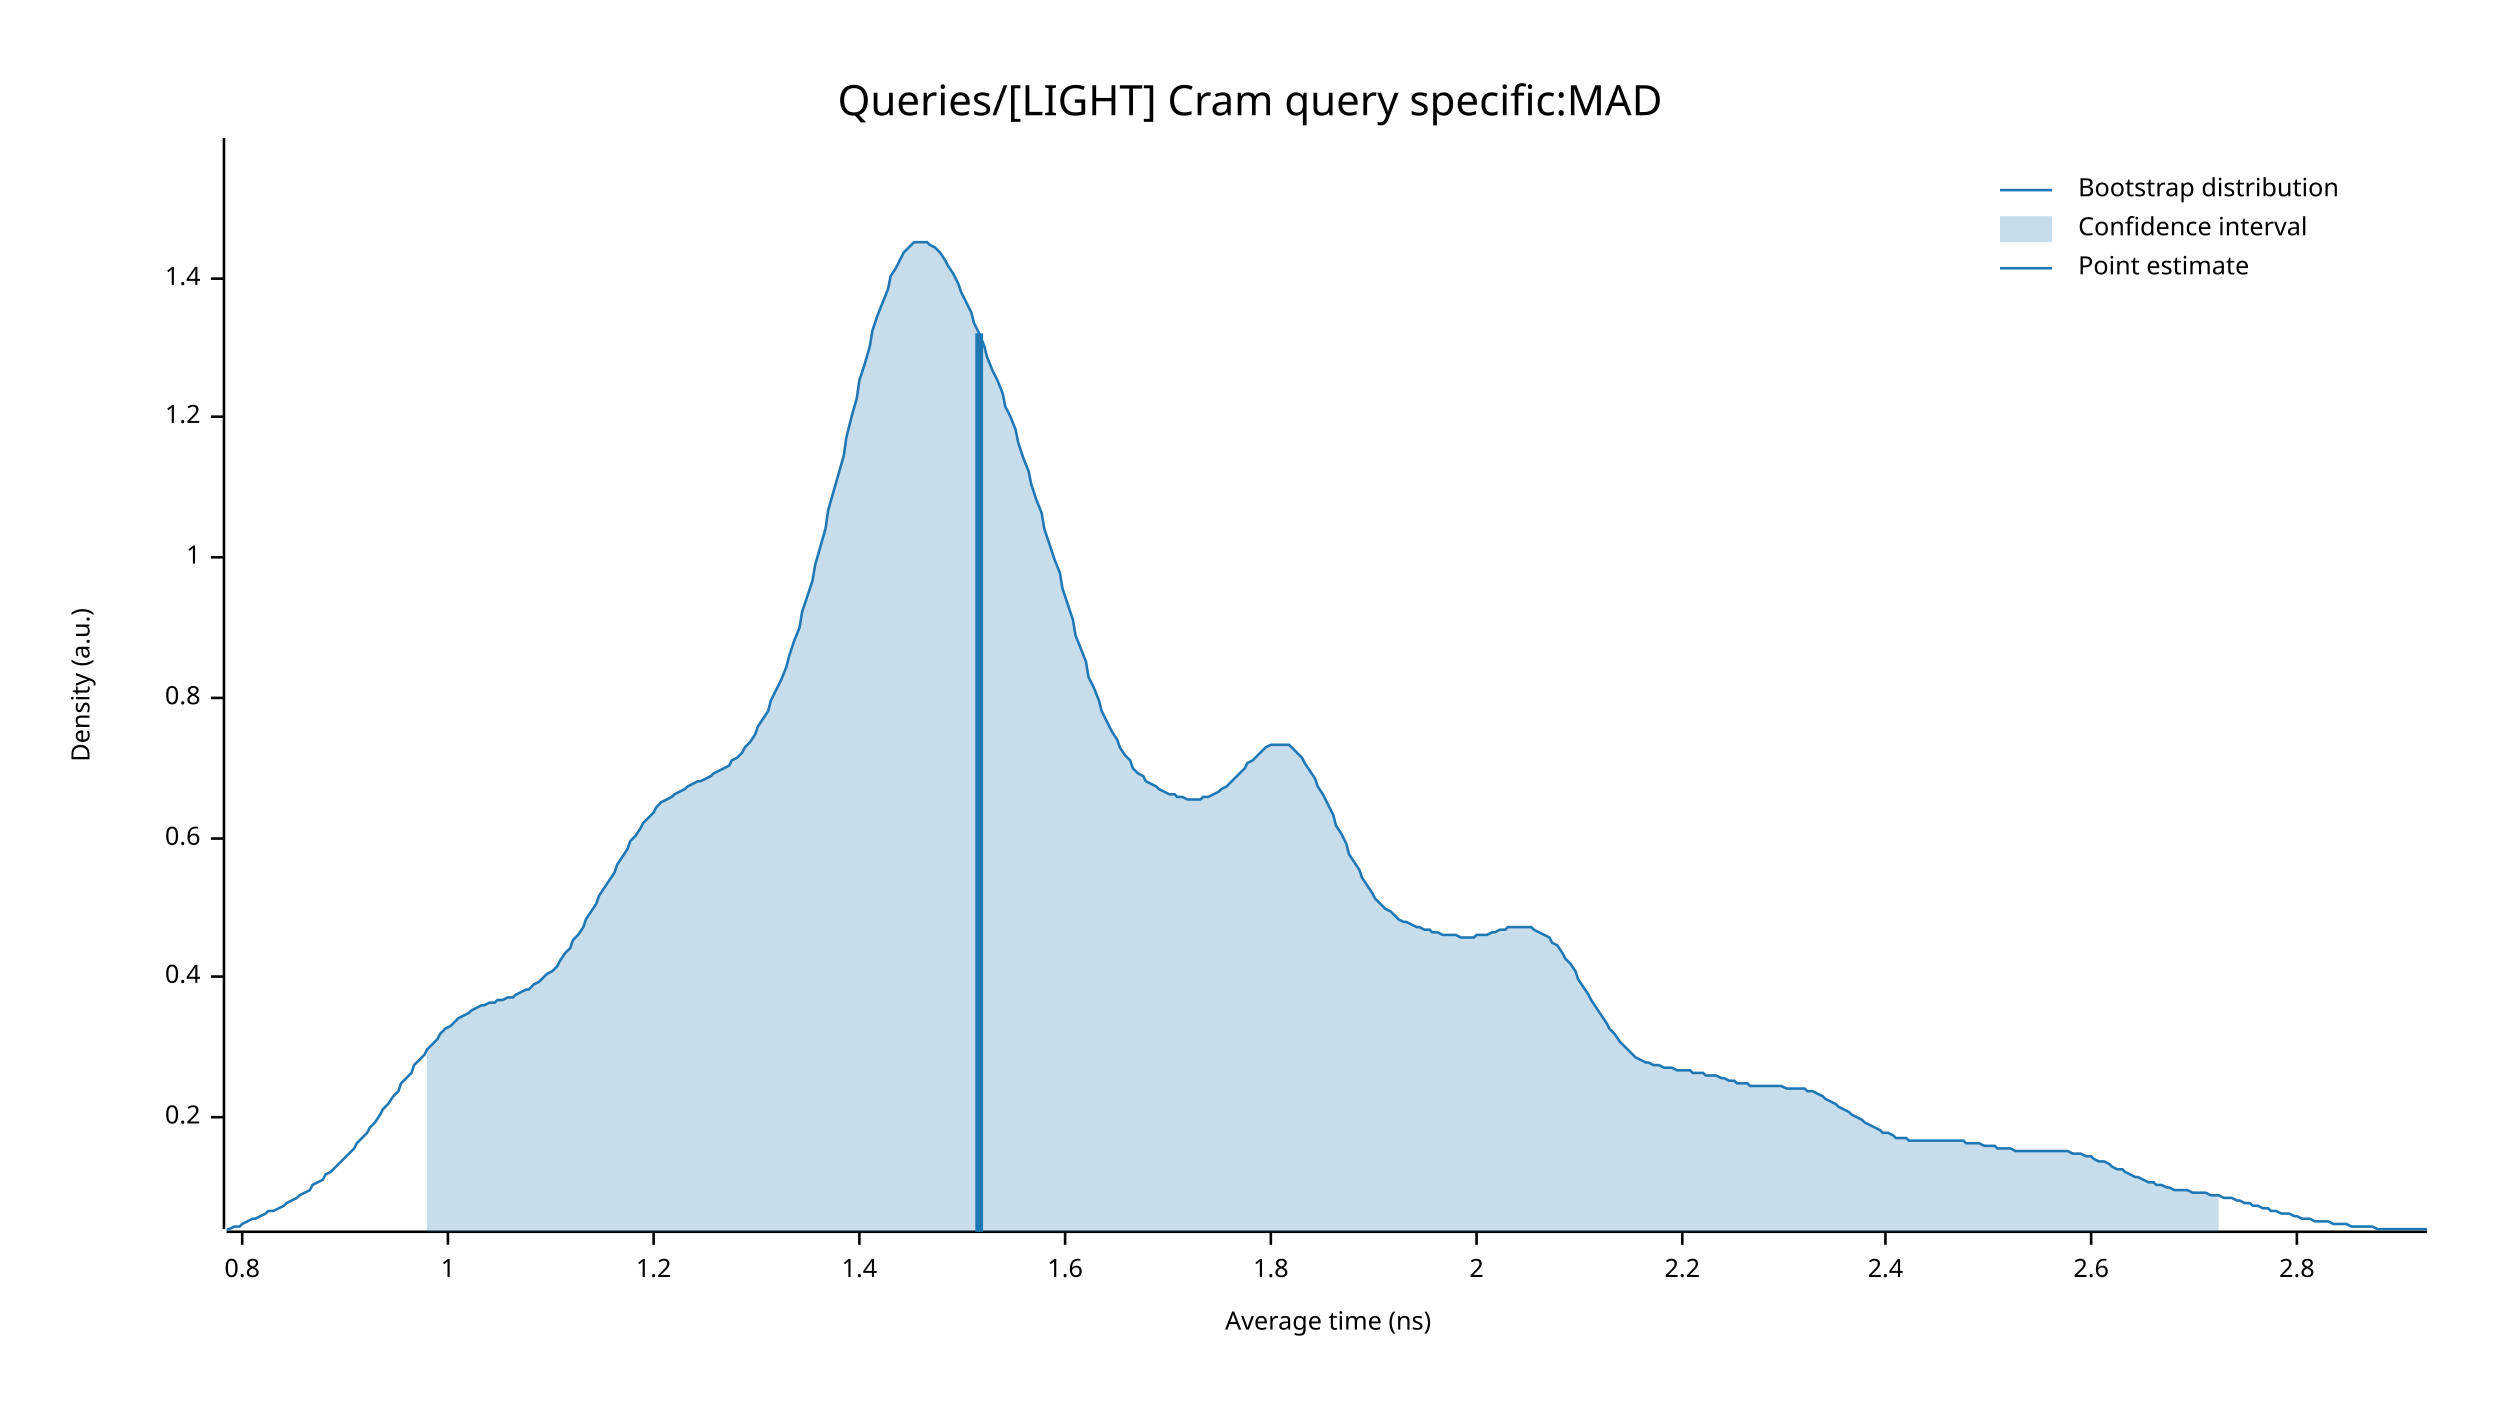
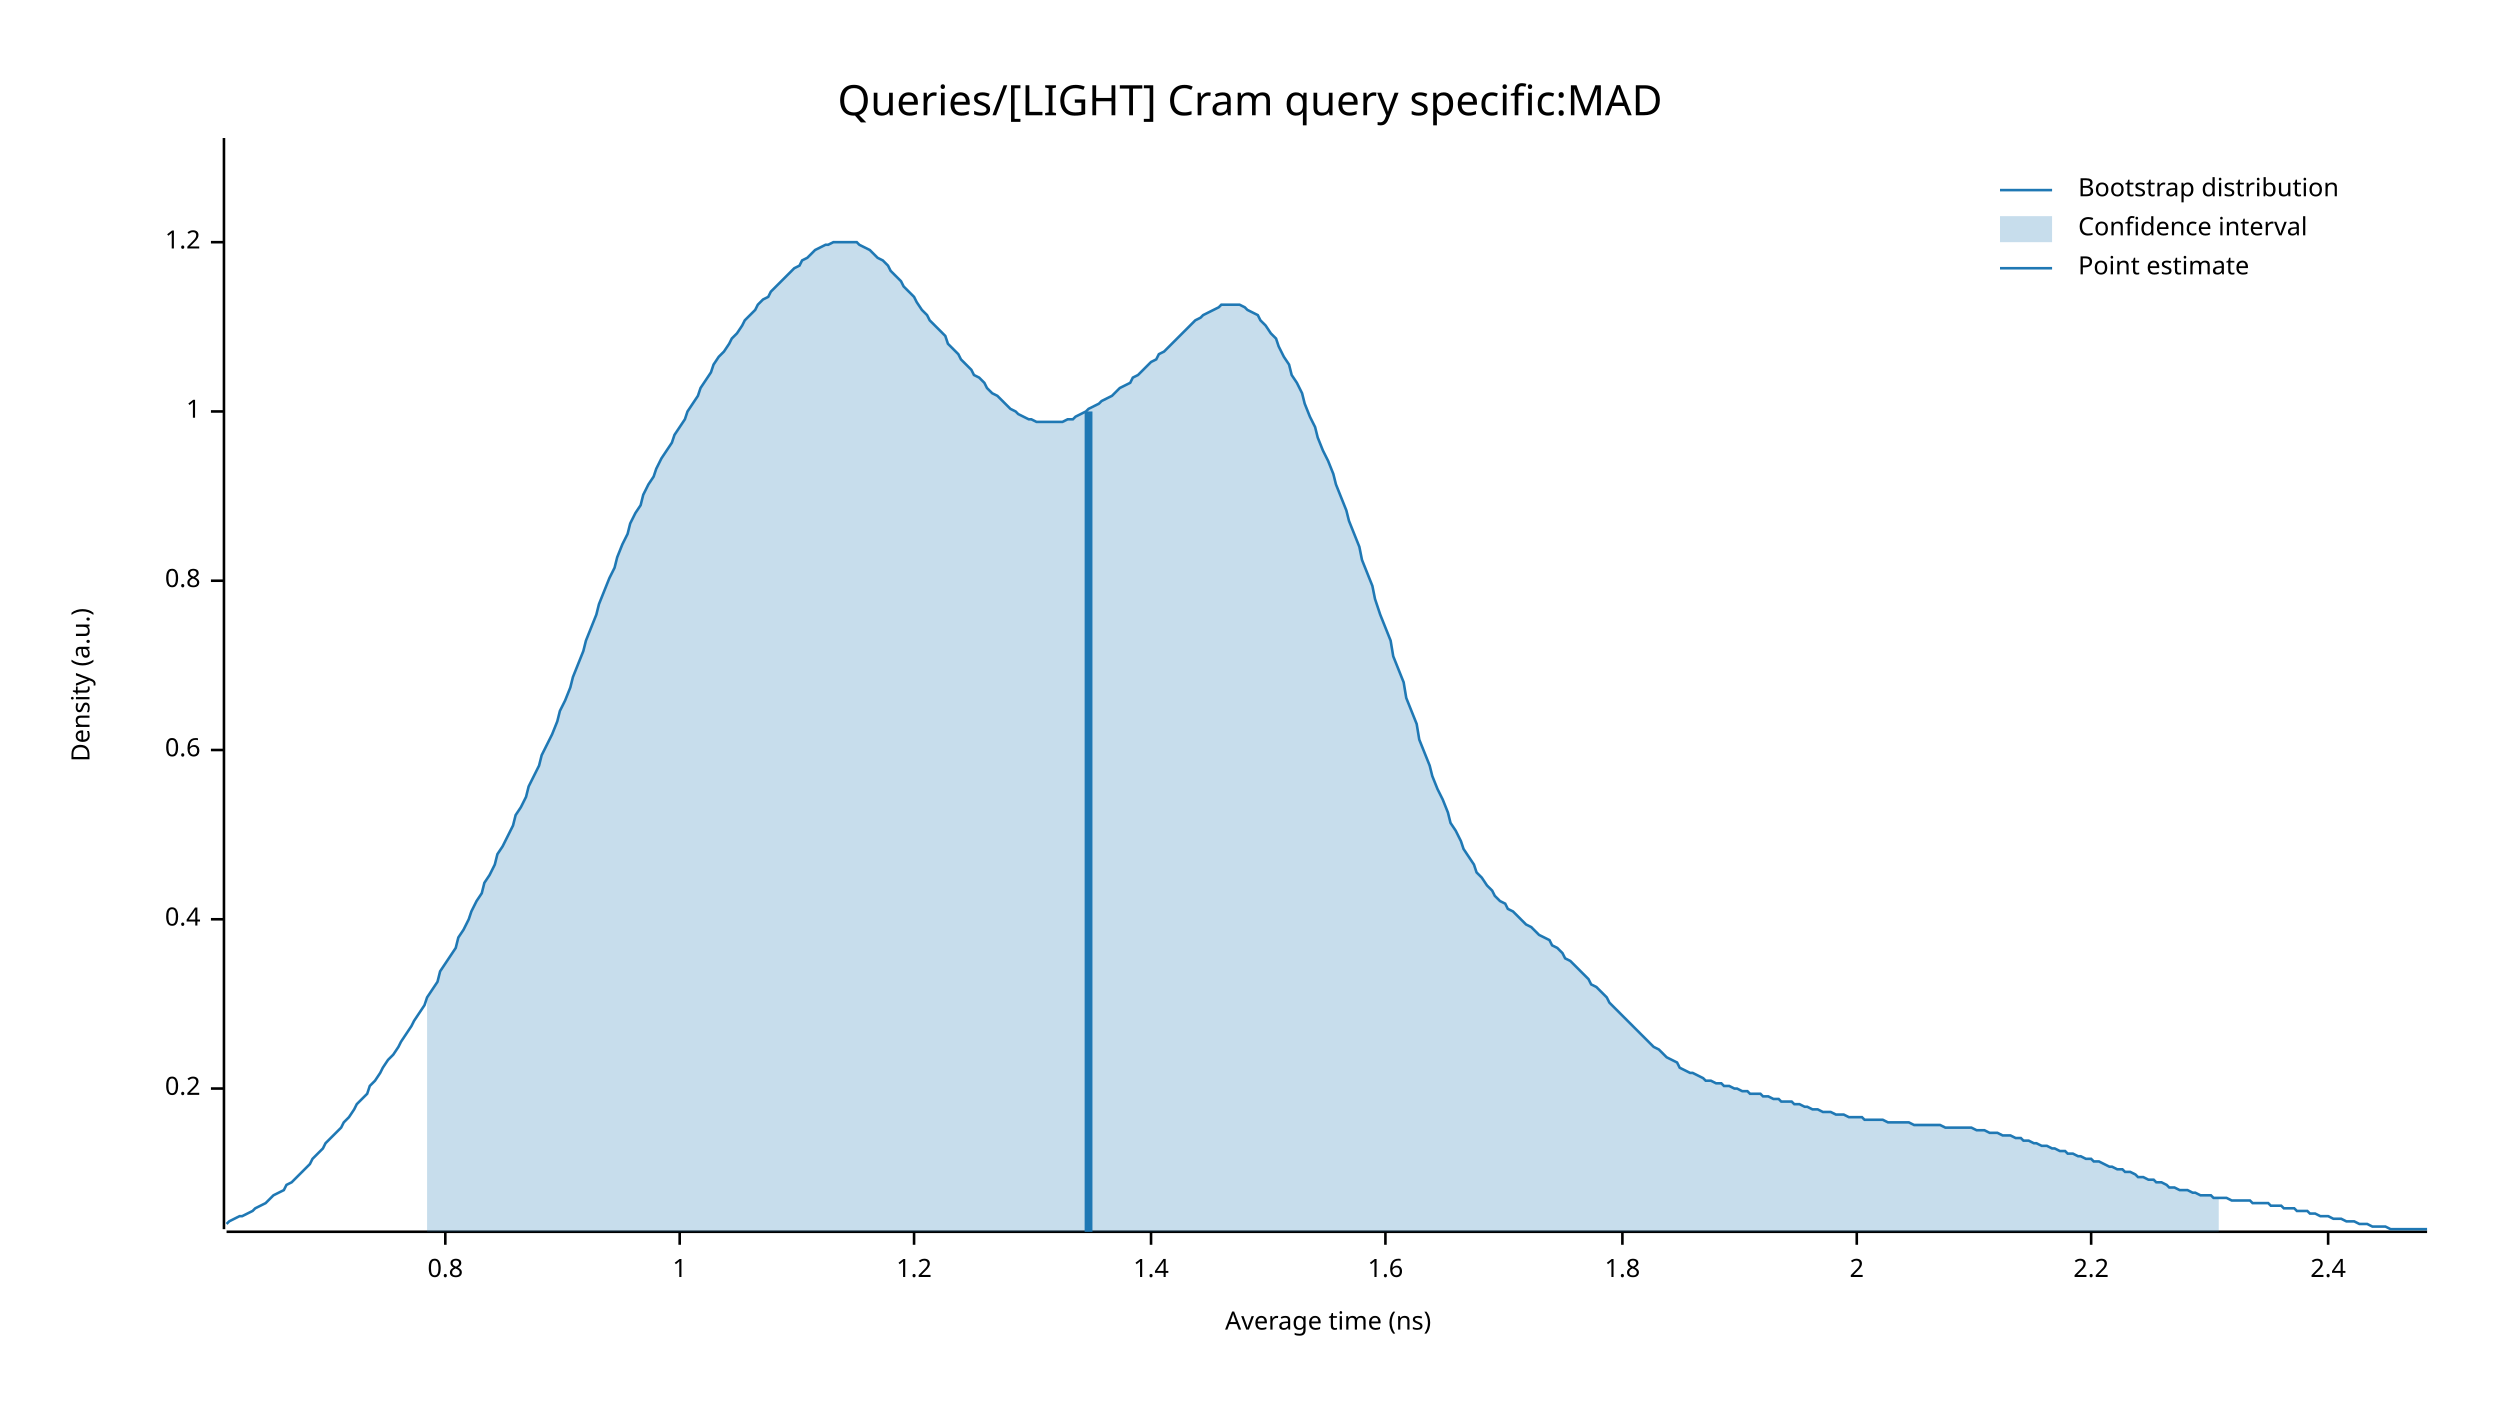
<svg xmlns="http://www.w3.org/2000/svg" width="960" height="540" viewBox="0 0 960 540">
  <text x="480" y="32" dy="0.76em" text-anchor="middle" font-family="sans-serif" font-size="16.129" opacity="1" fill="#000000">
Queries/[LIGHT] Cram query specific:MAD
</text>
  <text x="27" y="263" dy="0.76em" text-anchor="middle" font-family="sans-serif" font-size="9.677" opacity="1" fill="#000000" transform="rotate(270, 27, 263)">
Density (a.u.)
</text>
  <text x="510" y="513" dy="-0.5ex" text-anchor="middle" font-family="sans-serif" font-size="9.677" opacity="1" fill="#000000">
Average time (ns)
</text>
  <polyline fill="none" opacity="1" stroke="#000000" stroke-width="1" points="86,53 86,472 " />
-   <text x="77" y="429" dy="0.5ex" text-anchor="end" font-family="sans-serif" font-size="9.677" opacity="1" fill="#000000">
+   <text x="77" y="418" dy="0.5ex" text-anchor="end" font-family="sans-serif" font-size="9.677" opacity="1" fill="#000000">
0.2
</text>
-   <polyline fill="none" opacity="1" stroke="#000000" stroke-width="1" points="81,429 86,429 " />
-   <text x="77" y="375" dy="0.5ex" text-anchor="end" font-family="sans-serif" font-size="9.677" opacity="1" fill="#000000">
+   <polyline fill="none" opacity="1" stroke="#000000" stroke-width="1" points="81,418 86,418 " />
+   <text x="77" y="353" dy="0.5ex" text-anchor="end" font-family="sans-serif" font-size="9.677" opacity="1" fill="#000000">
0.4
</text>
-   <polyline fill="none" opacity="1" stroke="#000000" stroke-width="1" points="81,375 86,375 " />
-   <text x="77" y="322" dy="0.5ex" text-anchor="end" font-family="sans-serif" font-size="9.677" opacity="1" fill="#000000">
+   <polyline fill="none" opacity="1" stroke="#000000" stroke-width="1" points="81,353 86,353 " />
+   <text x="77" y="288" dy="0.5ex" text-anchor="end" font-family="sans-serif" font-size="9.677" opacity="1" fill="#000000">
0.6
</text>
-   <polyline fill="none" opacity="1" stroke="#000000" stroke-width="1" points="81,322 86,322 " />
-   <text x="77" y="268" dy="0.5ex" text-anchor="end" font-family="sans-serif" font-size="9.677" opacity="1" fill="#000000">
+   <polyline fill="none" opacity="1" stroke="#000000" stroke-width="1" points="81,288 86,288 " />
+   <text x="77" y="223" dy="0.5ex" text-anchor="end" font-family="sans-serif" font-size="9.677" opacity="1" fill="#000000">
0.8
</text>
-   <polyline fill="none" opacity="1" stroke="#000000" stroke-width="1" points="81,268 86,268 " />
-   <text x="77" y="214" dy="0.5ex" text-anchor="end" font-family="sans-serif" font-size="9.677" opacity="1" fill="#000000">
+   <polyline fill="none" opacity="1" stroke="#000000" stroke-width="1" points="81,223 86,223 " />
+   <text x="77" y="158" dy="0.5ex" text-anchor="end" font-family="sans-serif" font-size="9.677" opacity="1" fill="#000000">
1
</text>
-   <polyline fill="none" opacity="1" stroke="#000000" stroke-width="1" points="81,214 86,214 " />
-   <text x="77" y="160" dy="0.5ex" text-anchor="end" font-family="sans-serif" font-size="9.677" opacity="1" fill="#000000">
+   <polyline fill="none" opacity="1" stroke="#000000" stroke-width="1" points="81,158 86,158 " />
+   <text x="77" y="93" dy="0.5ex" text-anchor="end" font-family="sans-serif" font-size="9.677" opacity="1" fill="#000000">
1.2
</text>
-   <polyline fill="none" opacity="1" stroke="#000000" stroke-width="1" points="81,160 86,160 " />
-   <text x="77" y="107" dy="0.5ex" text-anchor="end" font-family="sans-serif" font-size="9.677" opacity="1" fill="#000000">
+   <polyline fill="none" opacity="1" stroke="#000000" stroke-width="1" points="81,93 86,93 " />
+   <polyline fill="none" opacity="1" stroke="#000000" stroke-width="1" points="87,473 932,473 " />
+   <text x="171" y="483" dy="0.76em" text-anchor="middle" font-family="sans-serif" font-size="9.677" opacity="1" fill="#000000">
+ 0.8
+ </text>
+   <polyline fill="none" opacity="1" stroke="#000000" stroke-width="1" points="171,473 171,478 " />
+   <text x="261" y="483" dy="0.76em" text-anchor="middle" font-family="sans-serif" font-size="9.677" opacity="1" fill="#000000">
+ 1
+ </text>
+   <polyline fill="none" opacity="1" stroke="#000000" stroke-width="1" points="261,473 261,478 " />
+   <text x="351" y="483" dy="0.76em" text-anchor="middle" font-family="sans-serif" font-size="9.677" opacity="1" fill="#000000">
+ 1.2
+ </text>
+   <polyline fill="none" opacity="1" stroke="#000000" stroke-width="1" points="351,473 351,478 " />
+   <text x="442" y="483" dy="0.76em" text-anchor="middle" font-family="sans-serif" font-size="9.677" opacity="1" fill="#000000">
1.4
</text>
-   <polyline fill="none" opacity="1" stroke="#000000" stroke-width="1" points="81,107 86,107 " />
-   <polyline fill="none" opacity="1" stroke="#000000" stroke-width="1" points="87,473 932,473 " />
-   <text x="93" y="483" dy="0.76em" text-anchor="middle" font-family="sans-serif" font-size="9.677" opacity="1" fill="#000000">
- 0.8
- </text>
-   <polyline fill="none" opacity="1" stroke="#000000" stroke-width="1" points="93,473 93,478 " />
-   <text x="172" y="483" dy="0.76em" text-anchor="middle" font-family="sans-serif" font-size="9.677" opacity="1" fill="#000000">
- 1
- </text>
-   <polyline fill="none" opacity="1" stroke="#000000" stroke-width="1" points="172,473 172,478 " />
-   <text x="251" y="483" dy="0.76em" text-anchor="middle" font-family="sans-serif" font-size="9.677" opacity="1" fill="#000000">
- 1.2
- </text>
-   <polyline fill="none" opacity="1" stroke="#000000" stroke-width="1" points="251,473 251,478 " />
-   <text x="330" y="483" dy="0.76em" text-anchor="middle" font-family="sans-serif" font-size="9.677" opacity="1" fill="#000000">
- 1.4
- </text>
-   <polyline fill="none" opacity="1" stroke="#000000" stroke-width="1" points="330,473 330,478 " />
-   <text x="409" y="483" dy="0.76em" text-anchor="middle" font-family="sans-serif" font-size="9.677" opacity="1" fill="#000000">
+   <polyline fill="none" opacity="1" stroke="#000000" stroke-width="1" points="442,473 442,478 " />
+   <text x="532" y="483" dy="0.76em" text-anchor="middle" font-family="sans-serif" font-size="9.677" opacity="1" fill="#000000">
1.6
</text>
-   <polyline fill="none" opacity="1" stroke="#000000" stroke-width="1" points="409,473 409,478 " />
-   <text x="488" y="483" dy="0.76em" text-anchor="middle" font-family="sans-serif" font-size="9.677" opacity="1" fill="#000000">
+   <polyline fill="none" opacity="1" stroke="#000000" stroke-width="1" points="532,473 532,478 " />
+   <text x="623" y="483" dy="0.76em" text-anchor="middle" font-family="sans-serif" font-size="9.677" opacity="1" fill="#000000">
1.8
</text>
-   <polyline fill="none" opacity="1" stroke="#000000" stroke-width="1" points="488,473 488,478 " />
-   <text x="567" y="483" dy="0.76em" text-anchor="middle" font-family="sans-serif" font-size="9.677" opacity="1" fill="#000000">
+   <polyline fill="none" opacity="1" stroke="#000000" stroke-width="1" points="623,473 623,478 " />
+   <text x="713" y="483" dy="0.76em" text-anchor="middle" font-family="sans-serif" font-size="9.677" opacity="1" fill="#000000">
2
</text>
-   <polyline fill="none" opacity="1" stroke="#000000" stroke-width="1" points="567,473 567,478 " />
-   <text x="646" y="483" dy="0.76em" text-anchor="middle" font-family="sans-serif" font-size="9.677" opacity="1" fill="#000000">
+   <polyline fill="none" opacity="1" stroke="#000000" stroke-width="1" points="713,473 713,478 " />
+   <text x="803" y="483" dy="0.76em" text-anchor="middle" font-family="sans-serif" font-size="9.677" opacity="1" fill="#000000">
2.2
</text>
-   <polyline fill="none" opacity="1" stroke="#000000" stroke-width="1" points="646,473 646,478 " />
-   <text x="724" y="483" dy="0.76em" text-anchor="middle" font-family="sans-serif" font-size="9.677" opacity="1" fill="#000000">
+   <polyline fill="none" opacity="1" stroke="#000000" stroke-width="1" points="803,473 803,478 " />
+   <text x="894" y="483" dy="0.76em" text-anchor="middle" font-family="sans-serif" font-size="9.677" opacity="1" fill="#000000">
2.4
</text>
-   <polyline fill="none" opacity="1" stroke="#000000" stroke-width="1" points="724,473 724,478 " />
-   <text x="803" y="483" dy="0.76em" text-anchor="middle" font-family="sans-serif" font-size="9.677" opacity="1" fill="#000000">
- 2.6
- </text>
-   <polyline fill="none" opacity="1" stroke="#000000" stroke-width="1" points="803,473 803,478 " />
-   <text x="882" y="483" dy="0.76em" text-anchor="middle" font-family="sans-serif" font-size="9.677" opacity="1" fill="#000000">
- 2.8
- </text>
-   <polyline fill="none" opacity="1" stroke="#000000" stroke-width="1" points="882,473 882,478 " />
-   <polyline fill="none" opacity="1" stroke="#1F78B4" stroke-width="1" points="87,472 88,472 90,471 92,471 93,470 95,469 97,468 98,468 100,467 102,466 103,465 105,465 107,464 109,463 110,462 112,461 114,460 115,459 117,458 119,457 120,455 122,454 124,453 125,451 127,450 129,448 131,446 132,445 134,443 136,441 137,439 139,437 141,435 142,433 144,431 146,428 147,426 149,424 151,421 153,419 154,416 156,414 158,412 159,409 161,407 163,405 164,403 166,401 168,399 169,397 171,395 173,394 175,392 176,391 178,390 180,389 181,388 183,387 185,386 186,386 188,385 190,385 191,384 193,384 195,383 197,383 198,382 200,381 202,380 203,380 205,378 207,377 208,376 210,374 212,373 214,371 215,369 217,366 219,364 220,361 222,359 224,356 225,353 227,350 229,347 230,344 232,341 234,338 236,335 237,332 239,329 241,326 242,323 244,321 246,318 247,316 249,314 251,312 252,310 254,308 256,307 258,306 259,305 261,304 263,303 264,302 266,301 268,300 269,300 271,299 273,298 274,297 276,296 278,295 280,294 281,292 283,291 285,289 286,287 288,285 290,282 291,279 293,276 295,273 296,269 298,265 300,261 302,256 303,252 305,246 307,241 308,235 310,229 312,223 313,217 315,210 317,203 318,196 320,189 322,182 324,175 325,168 327,160 329,153 330,146 332,140 334,133 335,127 337,121 339,116 341,111 342,106 344,103 346,99 347,97 349,95 351,93 352,93 354,93 356,93 357,94 359,95 361,97 363,100 364,102 366,105 368,109 369,112 371,116 373,120 374,124 376,128 378,133 379,137 381,142 383,146 385,151 386,156 388,160 390,165 391,170 393,176 395,181 396,186 398,192 400,197 401,203 403,209 405,215 407,220 408,226 410,232 412,238 413,244 415,249 417,254 418,260 420,264 422,269 423,273 425,277 427,281 429,284 430,287 432,290 434,292 435,295 437,297 439,298 440,300 442,301 444,302 445,303 447,304 449,305 451,305 452,306 454,306 456,307 457,307 459,307 461,307 462,306 464,306 466,305 468,304 469,303 471,302 473,300 474,299 476,297 478,295 479,293 481,292 483,290 484,289 486,287 488,286 490,286 491,286 493,286 495,286 496,287 498,289 500,291 501,293 503,296 505,299 506,302 508,305 510,309 512,313 513,317 515,320 517,324 518,328 520,331 522,334 523,337 525,340 527,343 528,345 530,347 532,349 534,350 535,351 537,353 539,354 540,354 542,355 544,356 545,356 547,357 549,357 550,358 552,358 554,359 556,359 557,359 559,359 561,360 562,360 564,360 566,360 567,359 569,359 571,359 573,358 574,358 576,357 578,357 579,356 581,356 583,356 584,356 586,356 588,356 589,357 591,358 593,359 595,360 596,362 598,363 600,366 601,368 603,370 605,373 606,376 608,379 610,382 611,384 613,387 615,390 617,393 618,395 620,397 622,400 623,401 625,403 627,405 628,406 630,407 632,408 633,408 635,409 637,409 639,410 640,410 642,410 644,411 645,411 647,411 649,411 650,412 652,412 654,412 655,413 657,413 659,413 661,414 662,414 664,415 666,415 667,416 669,416 671,416 672,417 674,417 676,417 677,417 679,417 681,417 683,417 684,417 686,418 688,418 689,418 691,418 693,418 694,419 696,419 698,420 700,421 701,422 703,423 705,424 706,425 708,426 710,427 711,428 713,429 715,430 716,431 718,432 720,433 722,434 723,435 725,435 727,436 728,437 730,437 732,437 733,438 735,438 737,438 738,438 740,438 742,438 744,438 745,438 747,438 749,438 750,438 752,438 754,438 755,439 757,439 759,439 760,439 762,440 764,440 766,440 767,441 769,441 771,441 772,441 774,442 776,442 777,442 779,442 781,442 782,442 784,442 786,442 788,442 789,442 791,442 793,442 794,442 796,443 798,443 799,443 801,444 803,444 804,445 806,446 808,446 810,447 811,448 813,449 815,449 816,450 818,451 820,452 821,452 823,453 825,454 827,454 828,455 830,455 832,456 833,456 835,457 837,457 838,457 840,457 842,458 843,458 845,458 847,458 849,459 850,459 852,459 854,460 855,460 857,460 859,461 860,461 862,462 864,462 865,463 867,463 869,464 871,464 872,465 874,465 876,466 877,466 879,466 881,467 882,467 884,468 886,468 887,468 889,469 891,469 893,469 894,469 896,470 898,470 899,470 901,470 903,471 904,471 906,471 908,471 909,471 911,471 913,472 915,472 916,472 918,472 920,472 921,472 923,472 925,472 926,472 928,472 930,472 932,472 " />
-   <polygon opacity="0.25" fill="#1F78B4" points="164,403 166,401 168,399 169,397 171,395 173,394 175,392 176,391 178,390 180,389 181,388 183,387 185,386 186,386 188,385 190,385 191,384 193,384 195,383 197,383 198,382 200,381 202,380 203,380 205,378 207,377 208,376 210,374 212,373 214,371 215,369 217,366 219,364 220,361 222,359 224,356 225,353 227,350 229,347 230,344 232,341 234,338 236,335 237,332 239,329 241,326 242,323 244,321 246,318 247,316 249,314 251,312 252,310 254,308 256,307 258,306 259,305 261,304 263,303 264,302 266,301 268,300 269,300 271,299 273,298 274,297 276,296 278,295 280,294 281,292 283,291 285,289 286,287 288,285 290,282 291,279 293,276 295,273 296,269 298,265 300,261 302,256 303,252 305,246 307,241 308,235 310,229 312,223 313,217 315,210 317,203 318,196 320,189 322,182 324,175 325,168 327,160 329,153 330,146 332,140 334,133 335,127 337,121 339,116 341,111 342,106 344,103 346,99 347,97 349,95 351,93 352,93 354,93 356,93 357,94 359,95 361,97 363,100 364,102 366,105 368,109 369,112 371,116 373,120 374,124 376,128 378,133 379,137 381,142 383,146 385,151 386,156 388,160 390,165 391,170 393,176 395,181 396,186 398,192 400,197 401,203 403,209 405,215 407,220 408,226 410,232 412,238 413,244 415,249 417,254 418,260 420,264 422,269 423,273 425,277 427,281 429,284 430,287 432,290 434,292 435,295 437,297 439,298 440,300 442,301 444,302 445,303 447,304 449,305 451,305 452,306 454,306 456,307 457,307 459,307 461,307 462,306 464,306 466,305 468,304 469,303 471,302 473,300 474,299 476,297 478,295 479,293 481,292 483,290 484,289 486,287 488,286 490,286 491,286 493,286 495,286 496,287 498,289 500,291 501,293 503,296 505,299 506,302 508,305 510,309 512,313 513,317 515,320 517,324 518,328 520,331 522,334 523,337 525,340 527,343 528,345 530,347 532,349 534,350 535,351 537,353 539,354 540,354 542,355 544,356 545,356 547,357 549,357 550,358 552,358 554,359 556,359 557,359 559,359 561,360 562,360 564,360 566,360 567,359 569,359 571,359 573,358 574,358 576,357 578,357 579,356 581,356 583,356 584,356 586,356 588,356 589,357 591,358 593,359 595,360 596,362 598,363 600,366 601,368 603,370 605,373 606,376 608,379 610,382 611,384 613,387 615,390 617,393 618,395 620,397 622,400 623,401 625,403 627,405 628,406 630,407 632,408 633,408 635,409 637,409 639,410 640,410 642,410 644,411 645,411 647,411 649,411 650,412 652,412 654,412 655,413 657,413 659,413 661,414 662,414 664,415 666,415 667,416 669,416 671,416 672,417 674,417 676,417 677,417 679,417 681,417 683,417 684,417 686,418 688,418 689,418 691,418 693,418 694,419 696,419 698,420 700,421 701,422 703,423 705,424 706,425 708,426 710,427 711,428 713,429 715,430 716,431 718,432 720,433 722,434 723,435 725,435 727,436 728,437 730,437 732,437 733,438 735,438 737,438 738,438 740,438 742,438 744,438 745,438 747,438 749,438 750,438 752,438 754,438 755,439 757,439 759,439 760,439 762,440 764,440 766,440 767,441 769,441 771,441 772,441 774,442 776,442 777,442 779,442 781,442 782,442 784,442 786,442 788,442 789,442 791,442 793,442 794,442 796,443 798,443 799,443 801,444 803,444 804,445 806,446 808,446 810,447 811,448 813,449 815,449 816,450 818,451 820,452 821,452 823,453 825,454 827,454 828,455 830,455 832,456 833,456 835,457 837,457 838,457 840,457 842,458 843,458 845,458 847,458 849,459 850,459 852,459 852,473 164,473 " />
-   <polyline fill="none" opacity="1" stroke="#1F78B4" stroke-width="3" points="376,473 376,128 " />
+   <polyline fill="none" opacity="1" stroke="#000000" stroke-width="1" points="894,473 894,478 " />
+   <polyline fill="none" opacity="1" stroke="#1F78B4" stroke-width="1" points="87,470 88,469 90,468 92,467 93,467 95,466 97,465 98,464 100,463 102,462 103,461 105,459 107,458 109,457 110,455 112,454 114,452 115,451 117,449 119,447 120,445 122,443 124,441 125,439 127,437 129,435 131,433 132,431 134,429 136,426 137,424 139,422 141,420 142,417 144,415 146,412 147,410 149,407 151,405 153,402 154,400 156,397 158,394 159,392 161,389 163,386 164,383 166,380 168,377 169,373 171,370 173,367 175,364 176,360 178,357 180,353 181,350 183,346 185,343 186,339 188,336 190,332 191,328 193,325 195,321 197,317 198,313 200,310 202,306 203,302 205,298 207,294 208,290 210,286 212,282 214,277 215,273 217,269 219,264 220,260 222,255 224,250 225,246 227,241 229,236 230,232 232,227 234,222 236,218 237,214 239,209 241,205 242,201 244,197 246,194 247,190 249,186 251,183 252,180 254,176 256,173 258,170 259,167 261,164 263,161 264,158 266,155 268,152 269,149 271,146 273,143 274,140 276,137 278,135 280,132 281,130 283,128 285,125 286,123 288,121 290,119 291,117 293,115 295,114 296,112 298,110 300,108 302,106 303,105 305,103 307,102 308,100 310,99 312,97 313,96 315,95 317,94 318,94 320,93 322,93 324,93 325,93 327,93 329,93 330,94 332,95 334,96 335,97 337,99 339,100 341,102 342,104 344,106 346,108 347,110 349,112 351,114 352,116 354,119 356,121 357,123 359,125 361,127 363,129 364,132 366,134 368,136 369,138 371,140 373,142 374,144 376,145 378,147 379,149 381,151 383,152 385,154 386,155 388,157 390,158 391,159 393,160 395,161 396,161 398,162 400,162 401,162 403,162 405,162 407,162 408,162 410,161 412,161 413,160 415,159 417,158 418,157 420,156 422,155 423,154 425,153 427,152 429,150 430,149 432,148 434,147 435,145 437,144 439,142 440,141 442,139 444,138 445,136 447,135 449,133 451,131 452,130 454,128 456,126 457,125 459,123 461,122 462,121 464,120 466,119 468,118 469,117 471,117 473,117 474,117 476,117 478,118 479,119 481,120 483,121 484,123 486,125 488,128 490,130 491,133 493,137 495,140 496,144 498,147 500,151 501,155 503,160 505,164 506,168 508,173 510,177 512,182 513,186 515,191 517,196 518,200 520,205 522,210 523,215 525,220 527,225 528,230 530,236 532,241 534,246 535,252 537,257 539,262 540,268 542,273 544,278 545,284 547,289 549,294 550,298 552,303 554,307 556,312 557,316 559,319 561,323 562,326 564,329 566,332 567,335 569,337 571,340 573,342 574,344 576,346 578,347 579,349 581,350 583,352 584,353 586,355 588,356 589,357 591,359 593,360 595,361 596,363 598,364 600,366 601,368 603,369 605,371 606,372 608,374 610,376 611,378 613,379 615,381 617,383 618,385 620,387 622,389 623,390 625,392 627,394 628,395 630,397 632,399 633,400 635,402 637,403 639,405 640,406 642,407 644,408 645,410 647,411 649,412 650,412 652,413 654,414 655,415 657,415 659,416 661,416 662,417 664,417 666,418 667,418 669,419 671,419 672,420 674,420 676,420 677,421 679,421 681,422 683,422 684,423 686,423 688,423 689,424 691,424 693,425 694,425 696,426 698,426 700,427 701,427 703,427 705,428 706,428 708,428 710,429 711,429 713,429 715,429 716,430 718,430 720,430 722,430 723,430 725,431 727,431 728,431 730,431 732,431 733,431 735,432 737,432 738,432 740,432 742,432 744,432 745,432 747,433 749,433 750,433 752,433 754,433 755,433 757,433 759,434 760,434 762,434 764,435 766,435 767,435 769,436 771,436 772,436 774,437 776,437 777,438 779,438 781,439 782,439 784,440 786,440 788,441 789,441 791,442 793,442 794,443 796,443 798,444 799,444 801,445 803,445 804,446 806,446 808,447 810,448 811,448 813,449 815,449 816,450 818,450 820,451 821,452 823,452 825,453 827,453 828,454 830,454 832,455 833,456 835,456 837,457 838,457 840,457 842,458 843,458 845,459 847,459 849,459 850,460 852,460 854,460 855,460 857,461 859,461 860,461 862,461 864,461 865,462 867,462 869,462 871,462 872,463 874,463 876,463 877,464 879,464 881,464 882,465 884,465 886,465 887,466 889,466 891,467 893,467 894,467 896,468 898,468 899,468 901,469 903,469 904,469 906,470 908,470 909,470 911,471 913,471 915,471 916,471 918,472 920,472 921,472 923,472 925,472 926,472 928,472 930,472 932,472 " />
+   <polygon opacity="0.25" fill="#1F78B4" points="164,383 166,380 168,377 169,373 171,370 173,367 175,364 176,360 178,357 180,353 181,350 183,346 185,343 186,339 188,336 190,332 191,328 193,325 195,321 197,317 198,313 200,310 202,306 203,302 205,298 207,294 208,290 210,286 212,282 214,277 215,273 217,269 219,264 220,260 222,255 224,250 225,246 227,241 229,236 230,232 232,227 234,222 236,218 237,214 239,209 241,205 242,201 244,197 246,194 247,190 249,186 251,183 252,180 254,176 256,173 258,170 259,167 261,164 263,161 264,158 266,155 268,152 269,149 271,146 273,143 274,140 276,137 278,135 280,132 281,130 283,128 285,125 286,123 288,121 290,119 291,117 293,115 295,114 296,112 298,110 300,108 302,106 303,105 305,103 307,102 308,100 310,99 312,97 313,96 315,95 317,94 318,94 320,93 322,93 324,93 325,93 327,93 329,93 330,94 332,95 334,96 335,97 337,99 339,100 341,102 342,104 344,106 346,108 347,110 349,112 351,114 352,116 354,119 356,121 357,123 359,125 361,127 363,129 364,132 366,134 368,136 369,138 371,140 373,142 374,144 376,145 378,147 379,149 381,151 383,152 385,154 386,155 388,157 390,158 391,159 393,160 395,161 396,161 398,162 400,162 401,162 403,162 405,162 407,162 408,162 410,161 412,161 413,160 415,159 417,158 418,157 420,156 422,155 423,154 425,153 427,152 429,150 430,149 432,148 434,147 435,145 437,144 439,142 440,141 442,139 444,138 445,136 447,135 449,133 451,131 452,130 454,128 456,126 457,125 459,123 461,122 462,121 464,120 466,119 468,118 469,117 471,117 473,117 474,117 476,117 478,118 479,119 481,120 483,121 484,123 486,125 488,128 490,130 491,133 493,137 495,140 496,144 498,147 500,151 501,155 503,160 505,164 506,168 508,173 510,177 512,182 513,186 515,191 517,196 518,200 520,205 522,210 523,215 525,220 527,225 528,230 530,236 532,241 534,246 535,252 537,257 539,262 540,268 542,273 544,278 545,284 547,289 549,294 550,298 552,303 554,307 556,312 557,316 559,319 561,323 562,326 564,329 566,332 567,335 569,337 571,340 573,342 574,344 576,346 578,347 579,349 581,350 583,352 584,353 586,355 588,356 589,357 591,359 593,360 595,361 596,363 598,364 600,366 601,368 603,369 605,371 606,372 608,374 610,376 611,378 613,379 615,381 617,383 618,385 620,387 622,389 623,390 625,392 627,394 628,395 630,397 632,399 633,400 635,402 637,403 639,405 640,406 642,407 644,408 645,410 647,411 649,412 650,412 652,413 654,414 655,415 657,415 659,416 661,416 662,417 664,417 666,418 667,418 669,419 671,419 672,420 674,420 676,420 677,421 679,421 681,422 683,422 684,423 686,423 688,423 689,424 691,424 693,425 694,425 696,426 698,426 700,427 701,427 703,427 705,428 706,428 708,428 710,429 711,429 713,429 715,429 716,430 718,430 720,430 722,430 723,430 725,431 727,431 728,431 730,431 732,431 733,431 735,432 737,432 738,432 740,432 742,432 744,432 745,432 747,433 749,433 750,433 752,433 754,433 755,433 757,433 759,434 760,434 762,434 764,435 766,435 767,435 769,436 771,436 772,436 774,437 776,437 777,438 779,438 781,439 782,439 784,440 786,440 788,441 789,441 791,442 793,442 794,443 796,443 798,444 799,444 801,445 803,445 804,446 806,446 808,447 810,448 811,448 813,449 815,449 816,450 818,450 820,451 821,452 823,452 825,453 827,453 828,454 830,454 832,455 833,456 835,456 837,457 838,457 840,457 842,458 843,458 845,459 847,459 849,459 850,460 852,460 852,473 164,473 " />
+   <polyline fill="none" opacity="1" stroke="#1F78B4" stroke-width="3" points="418,473 418,158 " />
  <text x="798" y="68" dy="0.76em" text-anchor="start" font-family="sans-serif" font-size="9.677" opacity="1" fill="#000000">
Bootstrap distribution
</text>
  <text x="798" y="83" dy="0.76em" text-anchor="start" font-family="sans-serif" font-size="9.677" opacity="1" fill="#000000">
Confidence interval
</text>
  <text x="798" y="98" dy="0.76em" text-anchor="start" font-family="sans-serif" font-size="9.677" opacity="1" fill="#000000">
Point estimate
</text>
  <polyline fill="none" opacity="1" stroke="#1F78B4" stroke-width="1" points="768,73 788,73 " />
  <rect x="768" y="83" width="20" height="10" opacity="0.25" fill="#1F78B4" stroke="none" />
  <polyline fill="none" opacity="1" stroke="#1F78B4" stroke-width="1" points="768,103 788,103 " />
</svg>
